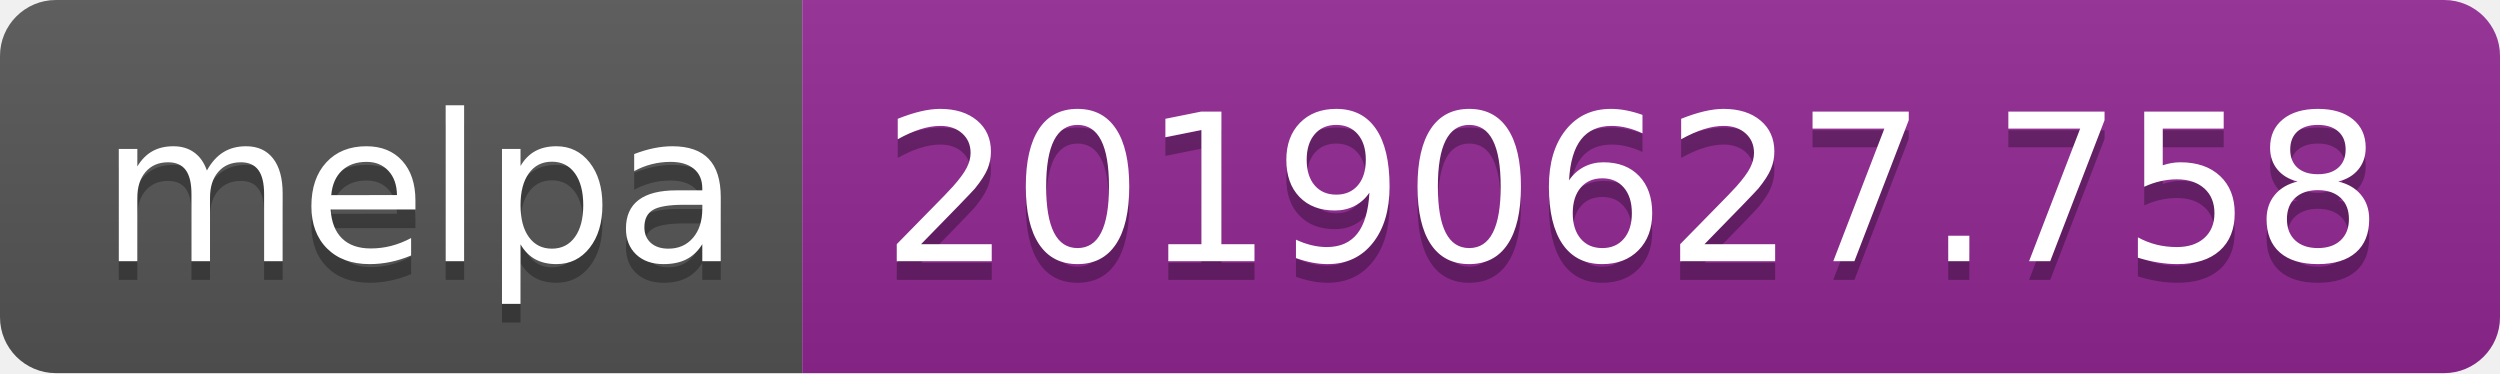
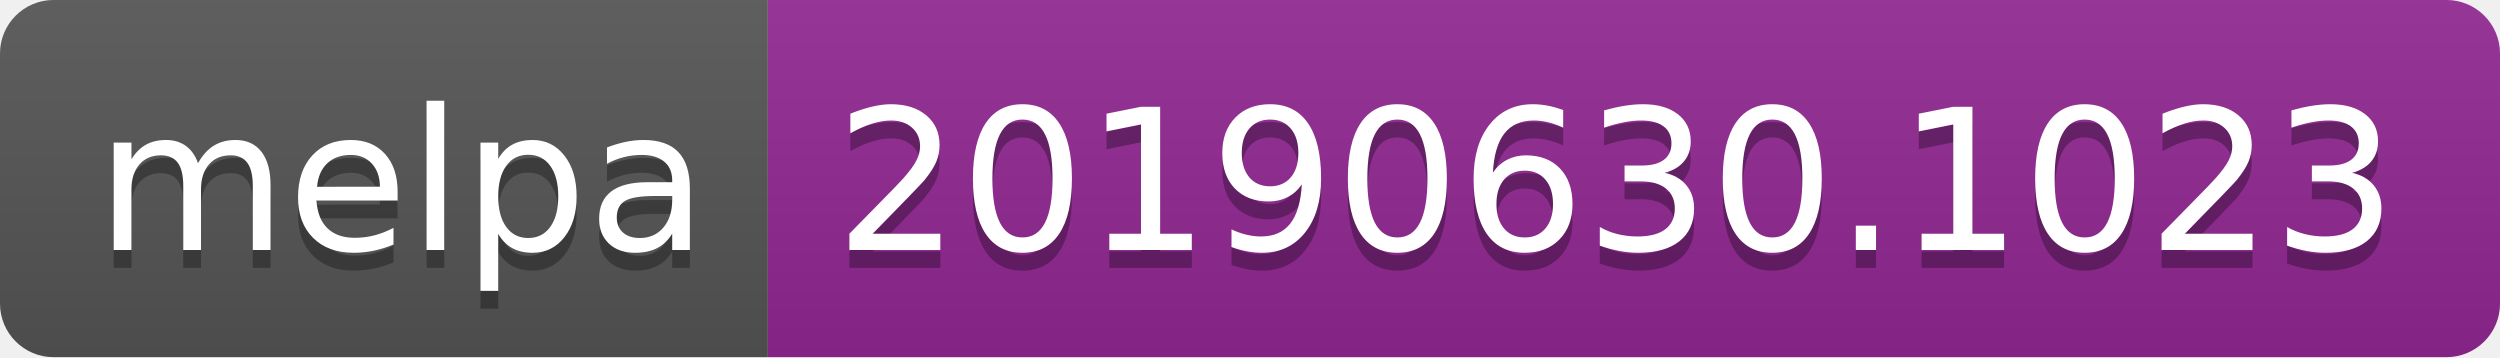
- <svg xmlns="http://www.w3.org/2000/svg" width="134" height="20">
+ <svg xmlns="http://www.w3.org/2000/svg" width="140" height="20">
  <linearGradient id="b" x2="0" y2="100%">
    <stop offset="0" stop-color="#bbb" stop-opacity=".1" />
    <stop offset="1" stop-opacity=".1" />
  </linearGradient>
  <clipPath id="a">
-     <rect width="134" height="20" rx="3" fill="#fff" />
+     <rect width="140" height="20" rx="3" fill="#fff" />
  </clipPath>
  <g clip-path="url(#a)">
    <path fill="#555" d="M0 0h43v20H0z" />
-     <path fill="#922793" d="M43 0h91v20H43z" />
-     <path fill="url(#b)" d="M0 0h134v20H0z" />
+     <path fill="#922793" d="M43 0h97v20H43z" />
+     <path fill="url(#b)" d="M0 0h140v20H0z" />
  </g>
  <g fill="#fff" text-anchor="middle" font-family="DejaVu Sans,Verdana,Geneva,sans-serif" font-size="110">
    <text x="225" y="150" fill="#010101" fill-opacity=".3" transform="scale(.1)" textLength="330">melpa</text>
    <text x="225" y="140" transform="scale(.1)" textLength="330">melpa</text>
-     <text x="875" y="150" fill="#010101" fill-opacity=".3" transform="scale(.1)" textLength="810">20190627.758</text>
-     <text x="875" y="140" transform="scale(.1)" textLength="810">20190627.758</text>
+     <text x="905" y="150" fill="#010101" fill-opacity=".3" transform="scale(.1)" textLength="870">20190630.1023</text>
+     <text x="905" y="140" transform="scale(.1)" textLength="870">20190630.1023</text>
  </g>
</svg>
